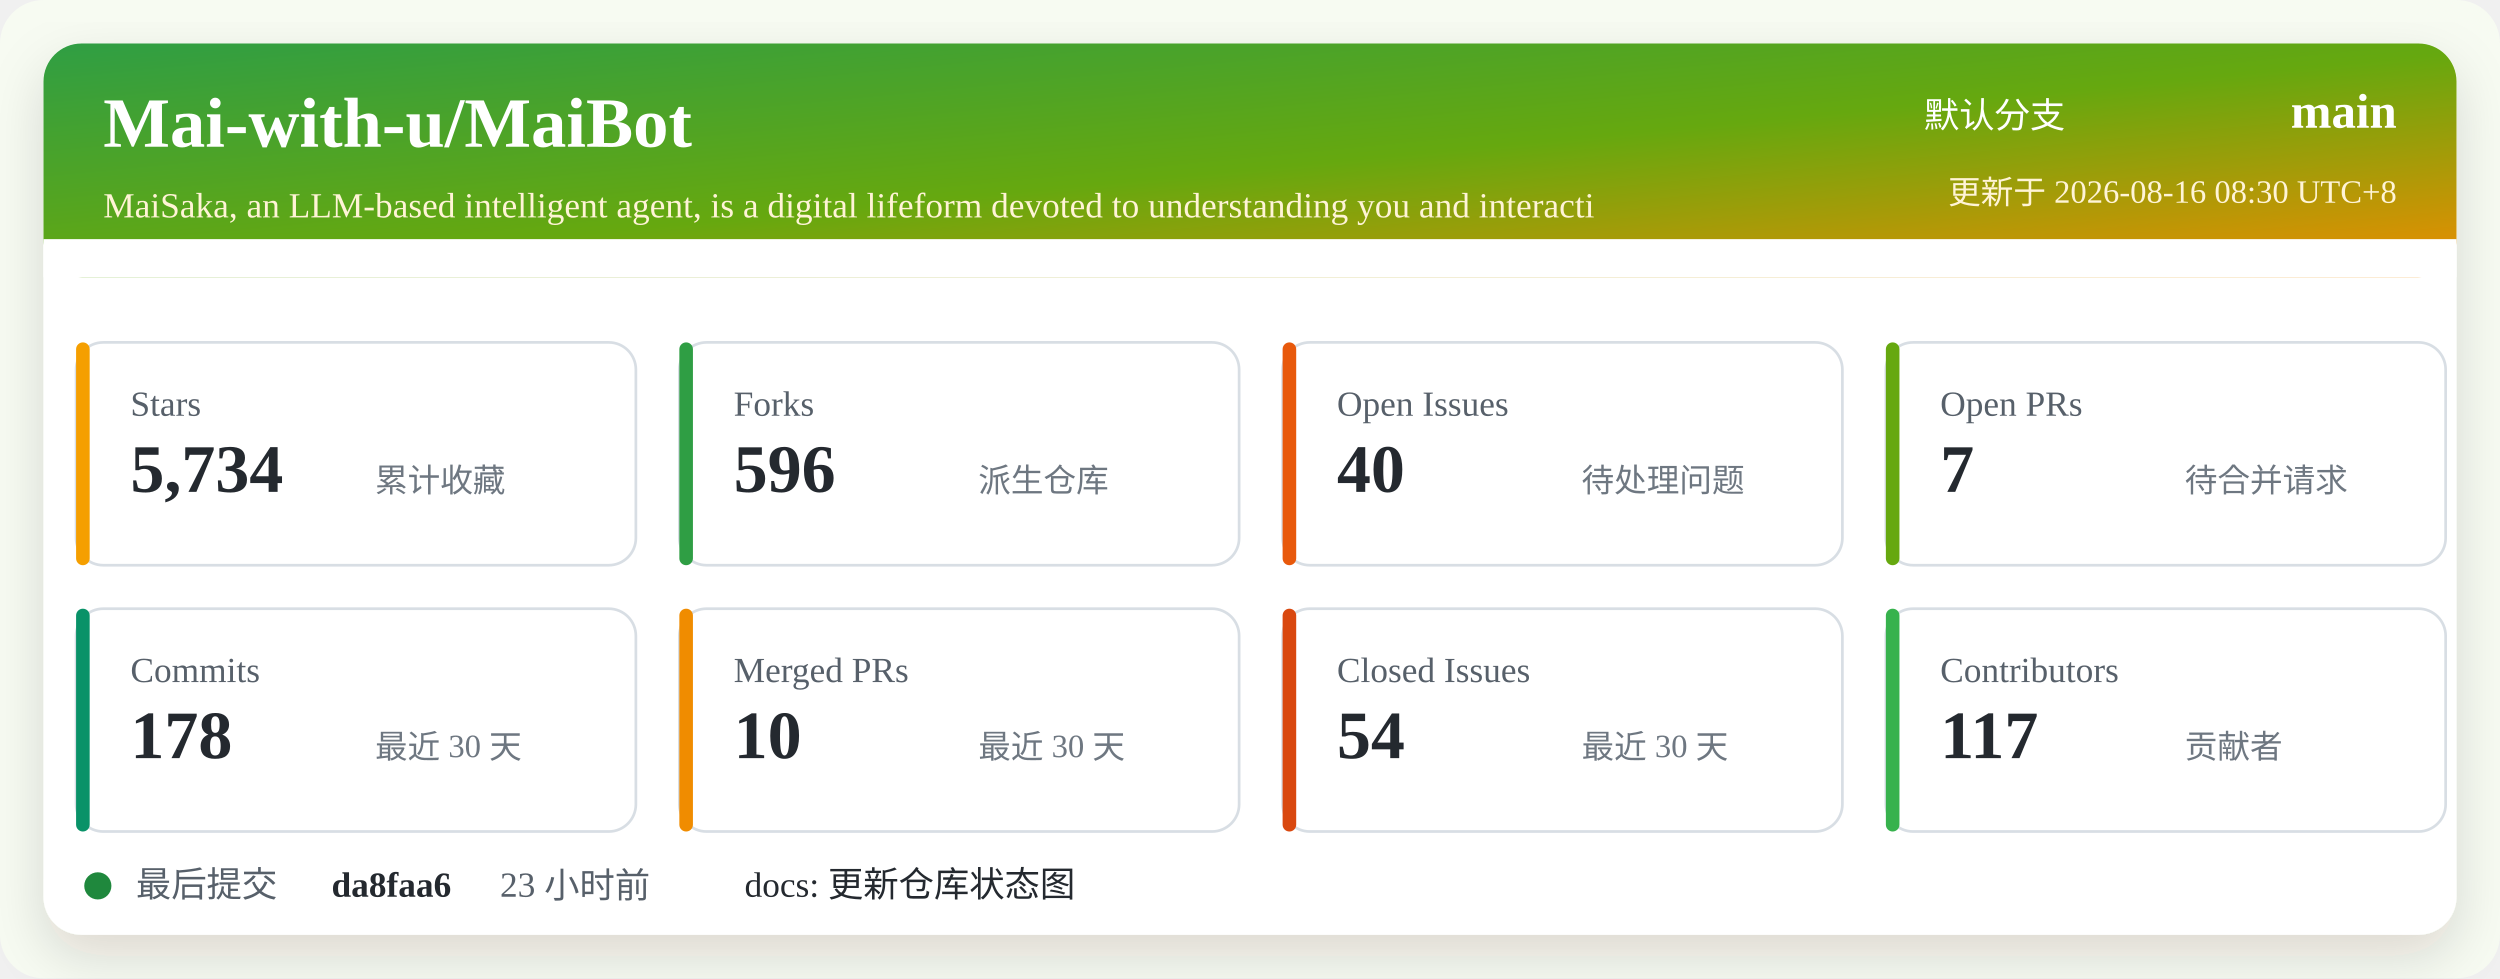
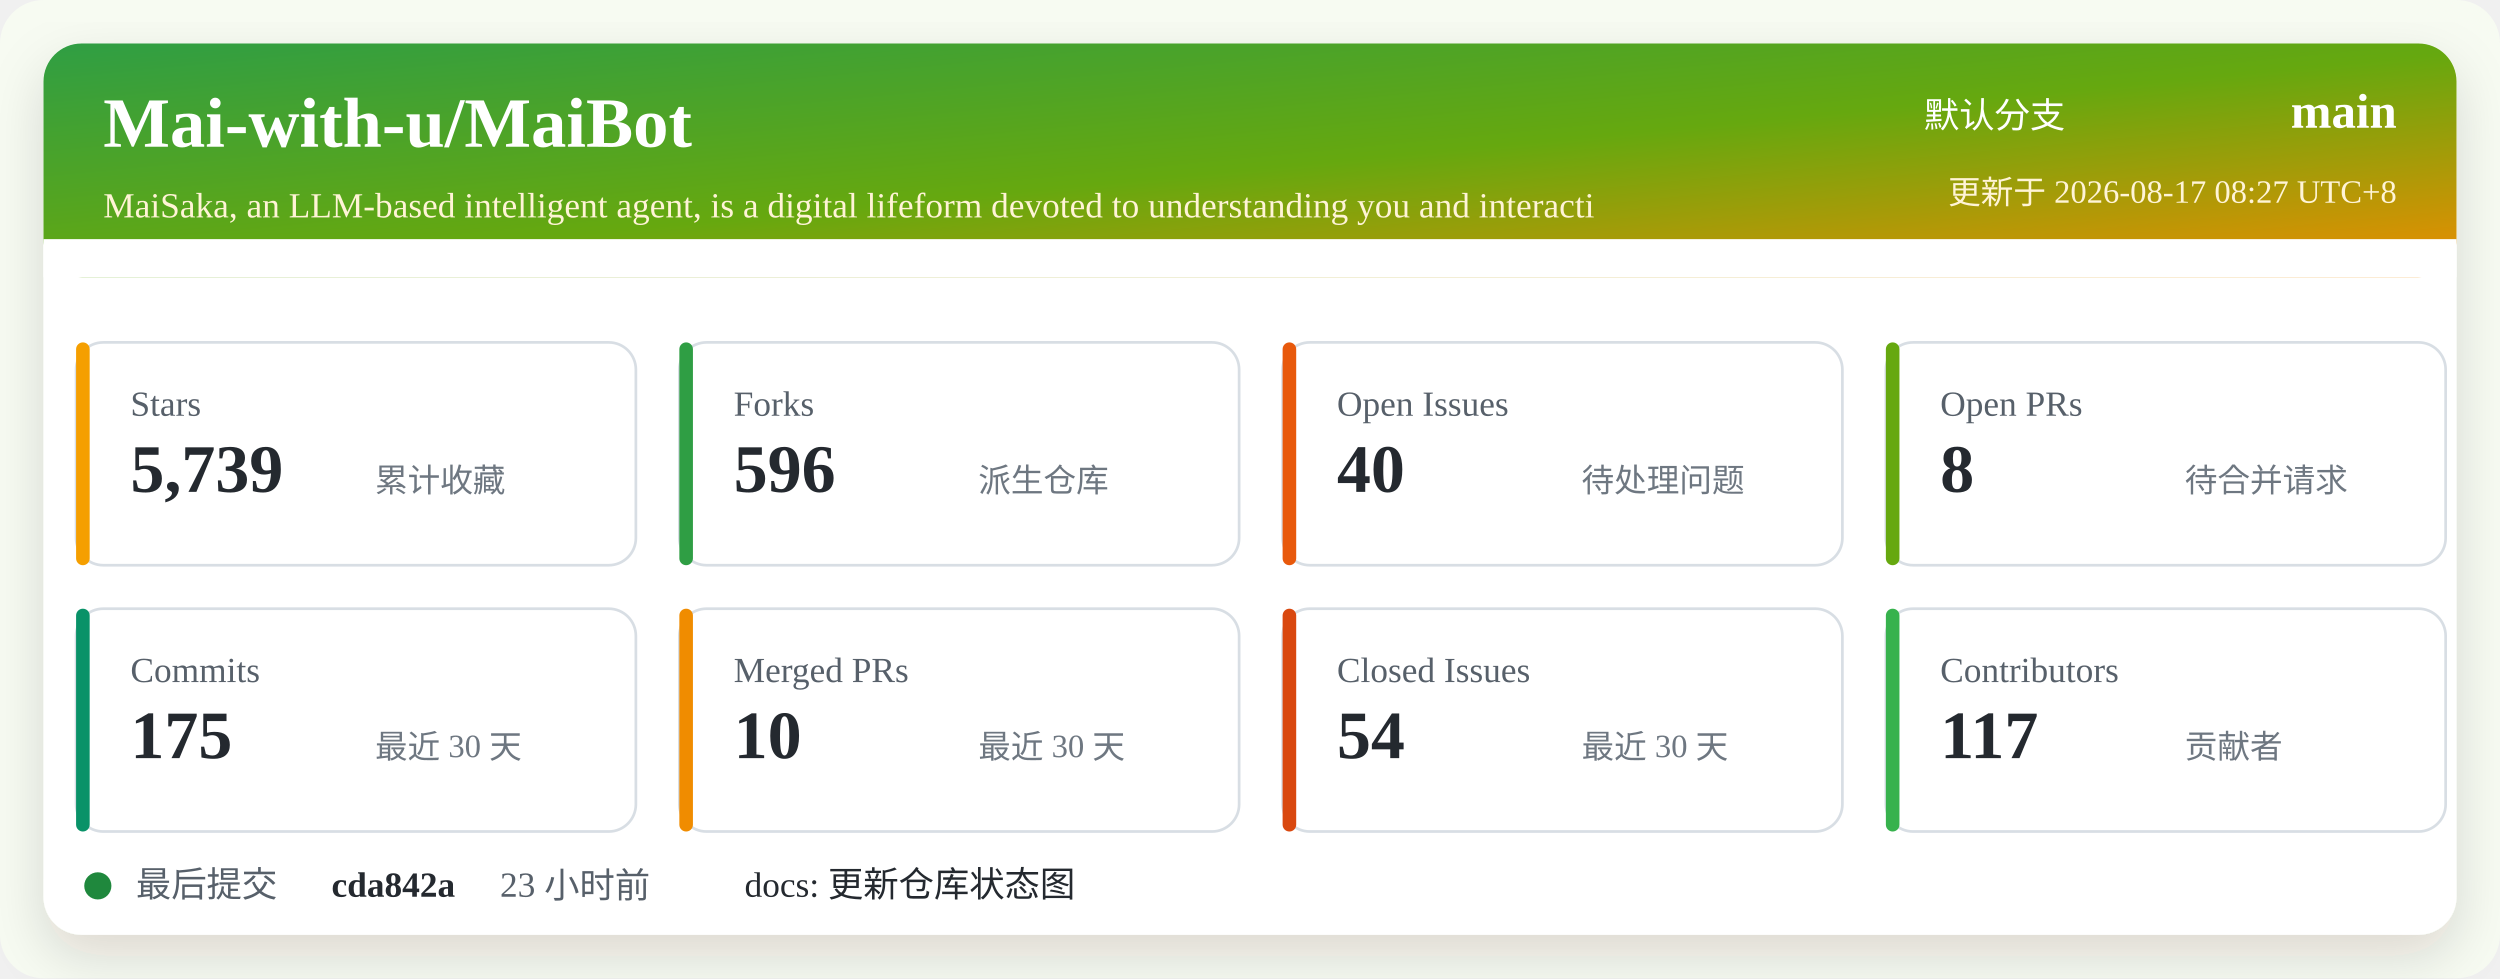
<svg xmlns="http://www.w3.org/2000/svg" width="920" height="360" viewBox="0 0 920 360" role="img" aria-labelledby="title desc">
  <defs>
    <linearGradient id="header" x1="0" x2="1" y1="0" y2="1">
      <stop offset="0%" stop-color="#2f9e44" />
      <stop offset="52%" stop-color="#66a80f" />
      <stop offset="100%" stop-color="#f08c00" />
    </linearGradient>
    <filter id="shadow" x="-5%" y="-5%" width="110%" height="110%">
      <feDropShadow dx="0" dy="8" stdDeviation="10" flood-color="#2b2318" flood-opacity="0.14" />
    </filter>
  </defs>
  <rect width="920" height="360" rx="16" fill="#f7fbf2" />
  <rect x="16" y="16" width="888" height="328" rx="14" fill="#ffffff" filter="url(#shadow)" />
  <rect x="16" y="16" width="888" height="86" rx="14" fill="url(#header)" />
  <path d="M16 88 H904 V102 H16 Z" fill="#ffffff" />
  <text x="38" y="54" fill="#ffffff" font-size="26" font-weight="700">Mai-with-u/MaiBot</text>
  <text x="38" y="80" fill="#fff4d6" font-size="13">MaiSaka, an LLM-based intelligent agent, is a digital lifeform devoted to understanding you and interacti</text>
  <text x="760" y="47" fill="#ffffff" font-size="13" text-anchor="end">默认分支</text>
  <text x="882" y="47" fill="#ffffff" font-size="18" font-weight="700" text-anchor="end">main</text>
-   <text x="882" y="75" fill="#fff4d6" font-size="12" text-anchor="end">更新于 2026-08-16 08:30 UTC+8</text>
+   <text x="882" y="75" fill="#fff4d6" font-size="12" text-anchor="end">更新于 2026-08-17 08:27 UTC+8</text>
  <g transform="translate(28 126)">
    <rect width="206" height="82" rx="10" fill="#ffffff" stroke="#d8dee4" />
    <rect x="0" y="0" width="5" height="82" rx="2.5" fill="#f59f00" />
    <text x="20" y="27" fill="#57606a" font-size="13">Stars</text>
-     <text x="20" y="55" fill="#24292f" font-size="25" font-weight="700">5,734</text>
+     <text x="20" y="55" fill="#24292f" font-size="25" font-weight="700">5,739</text>
    <text x="110" y="55" fill="#6e7781" font-size="12">累计收藏</text>
  </g>
  <g transform="translate(250 126)">
    <rect width="206" height="82" rx="10" fill="#ffffff" stroke="#d8dee4" />
    <rect x="0" y="0" width="5" height="82" rx="2.5" fill="#2f9e44" />
    <text x="20" y="27" fill="#57606a" font-size="13">Forks</text>
    <text x="20" y="55" fill="#24292f" font-size="25" font-weight="700">596</text>
    <text x="110" y="55" fill="#6e7781" font-size="12">派生仓库</text>
  </g>
  <g transform="translate(472 126)">
    <rect width="206" height="82" rx="10" fill="#ffffff" stroke="#d8dee4" />
    <rect x="0" y="0" width="5" height="82" rx="2.5" fill="#e8590c" />
    <text x="20" y="27" fill="#57606a" font-size="13">Open Issues</text>
    <text x="20" y="55" fill="#24292f" font-size="25" font-weight="700">40</text>
    <text x="110" y="55" fill="#6e7781" font-size="12">待处理问题</text>
  </g>
  <g transform="translate(694 126)">
    <rect width="206" height="82" rx="10" fill="#ffffff" stroke="#d8dee4" />
    <rect x="0" y="0" width="5" height="82" rx="2.5" fill="#66a80f" />
    <text x="20" y="27" fill="#57606a" font-size="13">Open PRs</text>
-     <text x="20" y="55" fill="#24292f" font-size="25" font-weight="700">7</text>
+     <text x="20" y="55" fill="#24292f" font-size="25" font-weight="700">8</text>
    <text x="110" y="55" fill="#6e7781" font-size="12">待合并请求</text>
  </g>
  <g transform="translate(28 224)">
    <rect width="206" height="82" rx="10" fill="#ffffff" stroke="#d8dee4" />
    <rect x="0" y="0" width="5" height="82" rx="2.5" fill="#099268" />
    <text x="20" y="27" fill="#57606a" font-size="13">Commits</text>
-     <text x="20" y="55" fill="#24292f" font-size="25" font-weight="700">178</text>
+     <text x="20" y="55" fill="#24292f" font-size="25" font-weight="700">175</text>
    <text x="110" y="55" fill="#6e7781" font-size="12">最近 30 天</text>
  </g>
  <g transform="translate(250 224)">
    <rect width="206" height="82" rx="10" fill="#ffffff" stroke="#d8dee4" />
    <rect x="0" y="0" width="5" height="82" rx="2.5" fill="#f08c00" />
    <text x="20" y="27" fill="#57606a" font-size="13">Merged PRs</text>
    <text x="20" y="55" fill="#24292f" font-size="25" font-weight="700">10</text>
    <text x="110" y="55" fill="#6e7781" font-size="12">最近 30 天</text>
  </g>
  <g transform="translate(472 224)">
    <rect width="206" height="82" rx="10" fill="#ffffff" stroke="#d8dee4" />
    <rect x="0" y="0" width="5" height="82" rx="2.5" fill="#d9480f" />
    <text x="20" y="27" fill="#57606a" font-size="13">Closed Issues</text>
    <text x="20" y="55" fill="#24292f" font-size="25" font-weight="700">54</text>
    <text x="110" y="55" fill="#6e7781" font-size="12">最近 30 天</text>
  </g>
  <g transform="translate(694 224)">
    <rect width="206" height="82" rx="10" fill="#ffffff" stroke="#d8dee4" />
    <rect x="0" y="0" width="5" height="82" rx="2.5" fill="#37b24d" />
    <text x="20" y="27" fill="#57606a" font-size="13">Contributors</text>
    <text x="20" y="55" fill="#24292f" font-size="25" font-weight="700">117</text>
    <text x="110" y="55" fill="#6e7781" font-size="12">贡献者</text>
  </g>
  <g transform="translate(28 318)">
    <circle cx="8" cy="8" r="5" fill="#1f883d" />
    <text x="22" y="12" fill="#57606a" font-size="13">最后提交</text>
-     <text x="94" y="12" fill="#24292f" font-size="13" font-weight="700">da8faa6</text>
+     <text x="94" y="12" fill="#24292f" font-size="13" font-weight="700">cda842a</text>
    <text x="156" y="12" fill="#57606a" font-size="13">23 小时前</text>
    <text x="246" y="12" fill="#24292f" font-size="13">docs: 更新仓库状态图</text>
  </g>
</svg>
